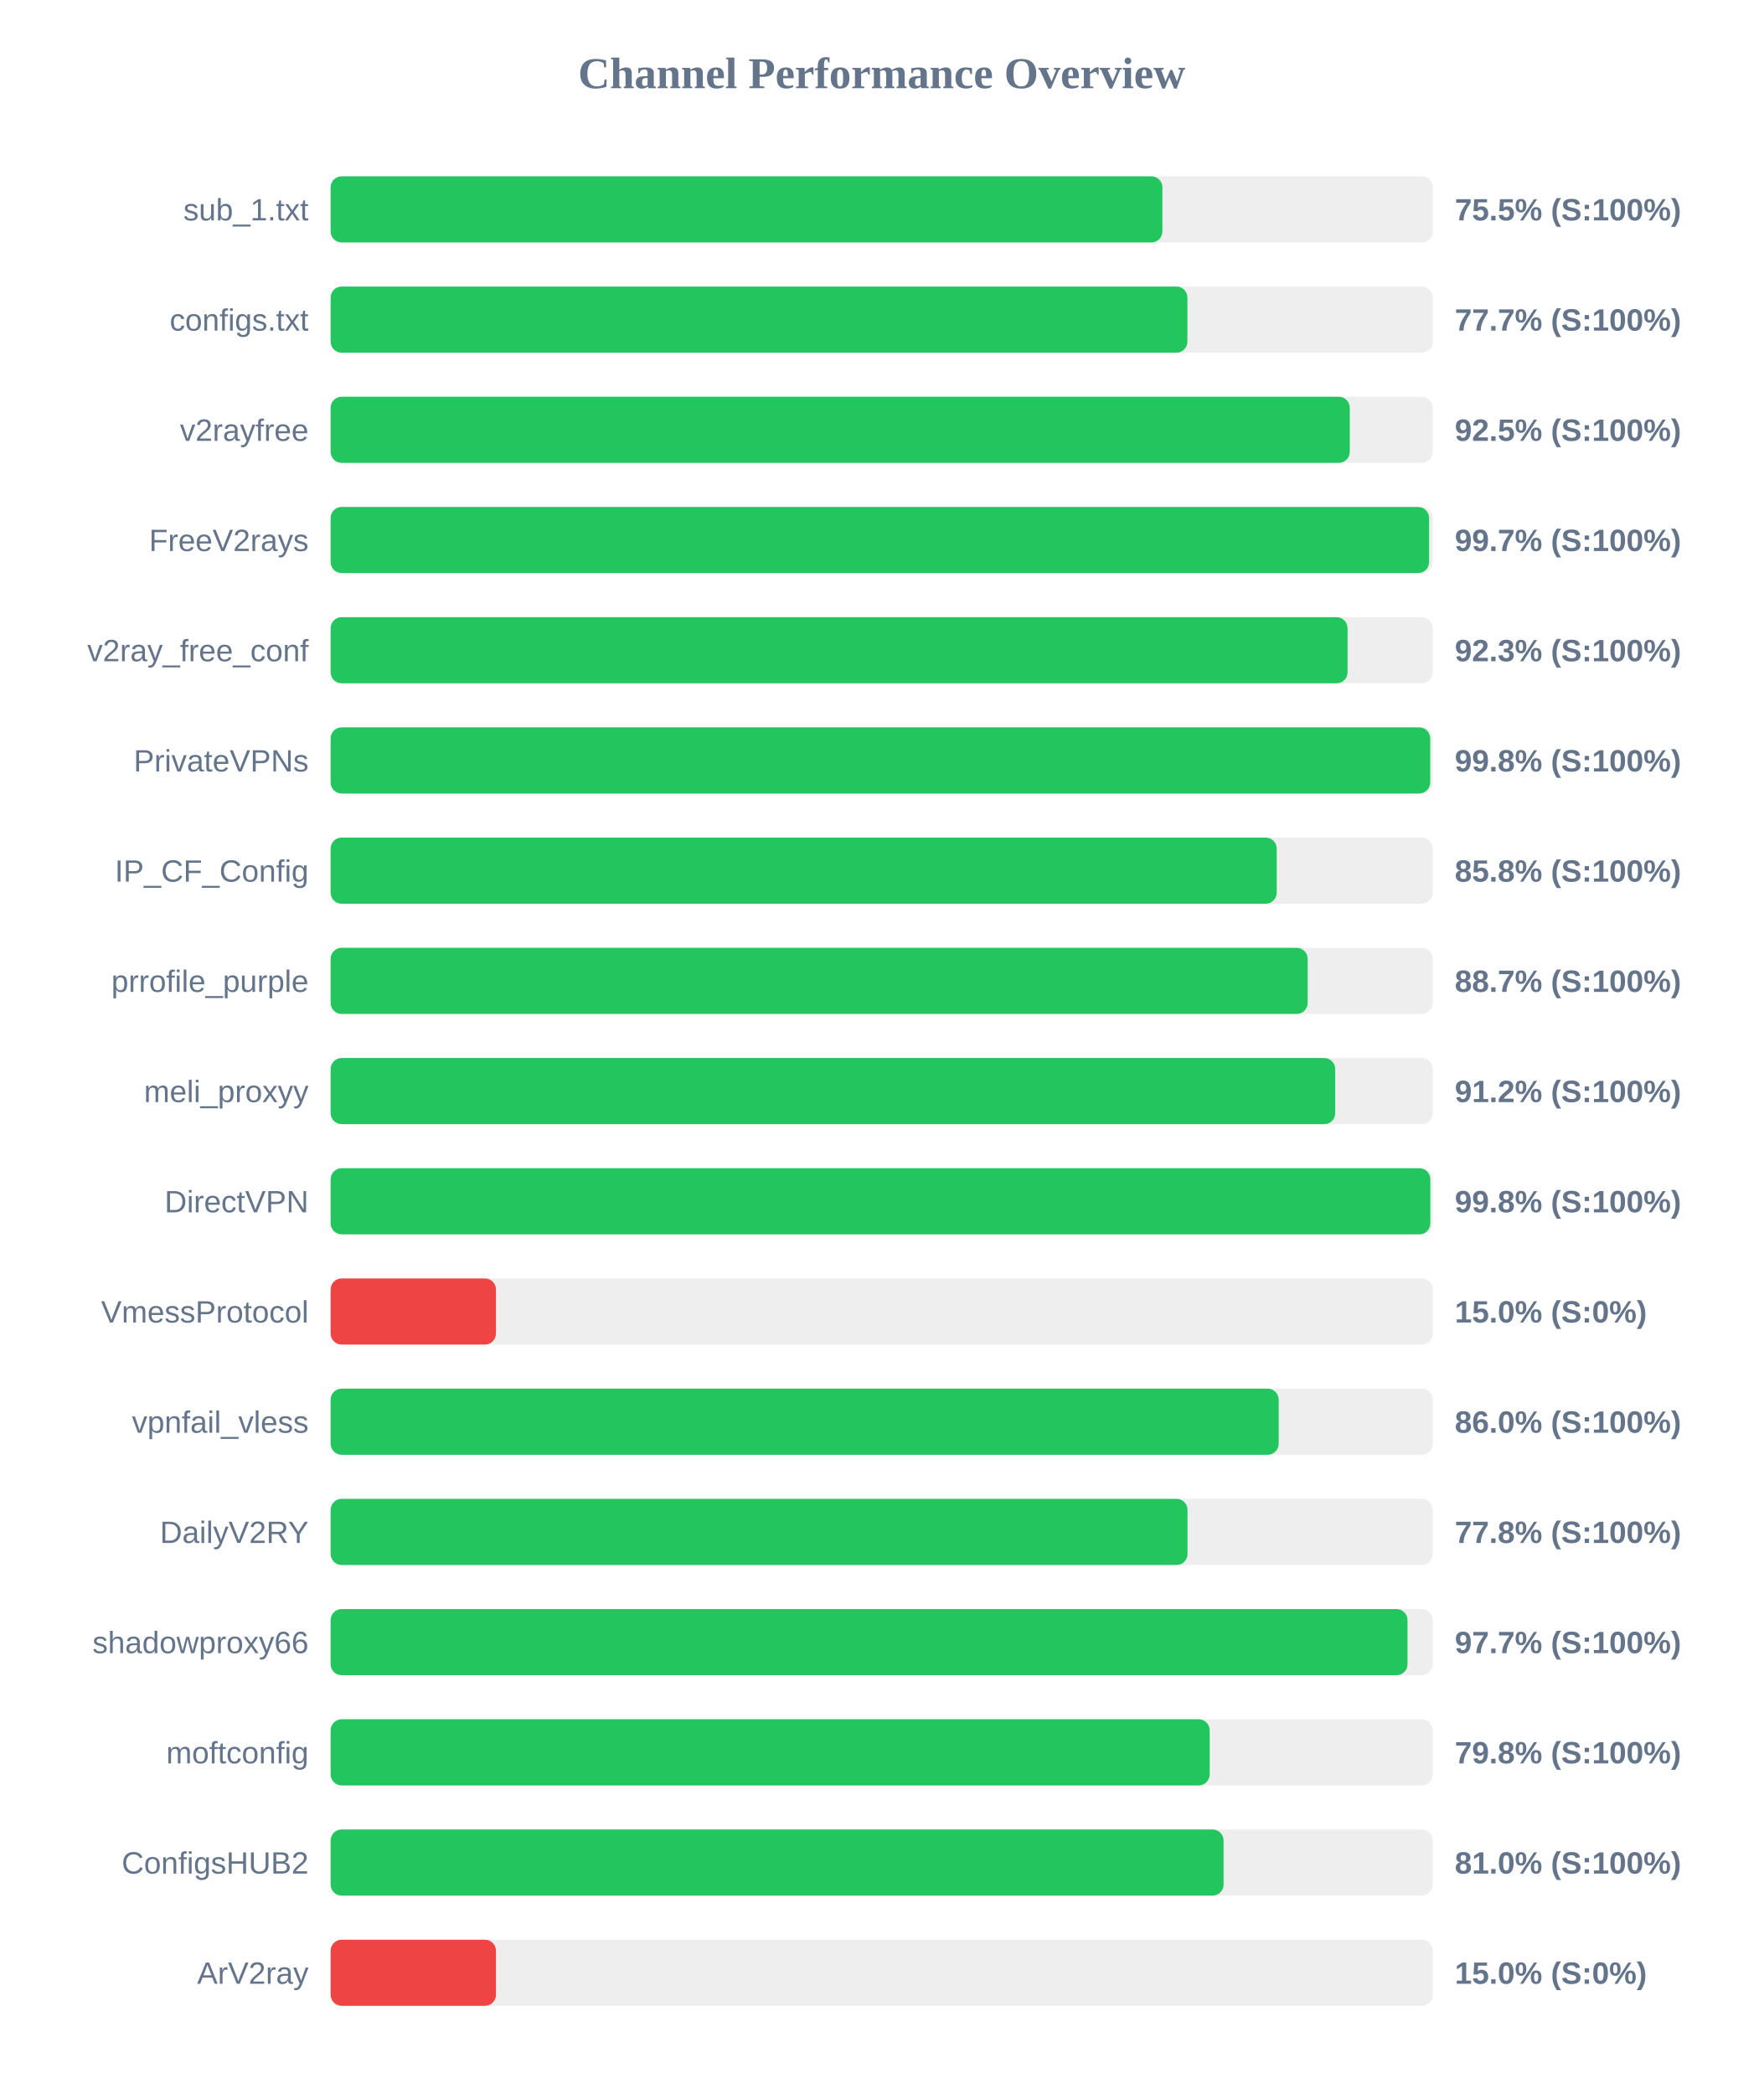
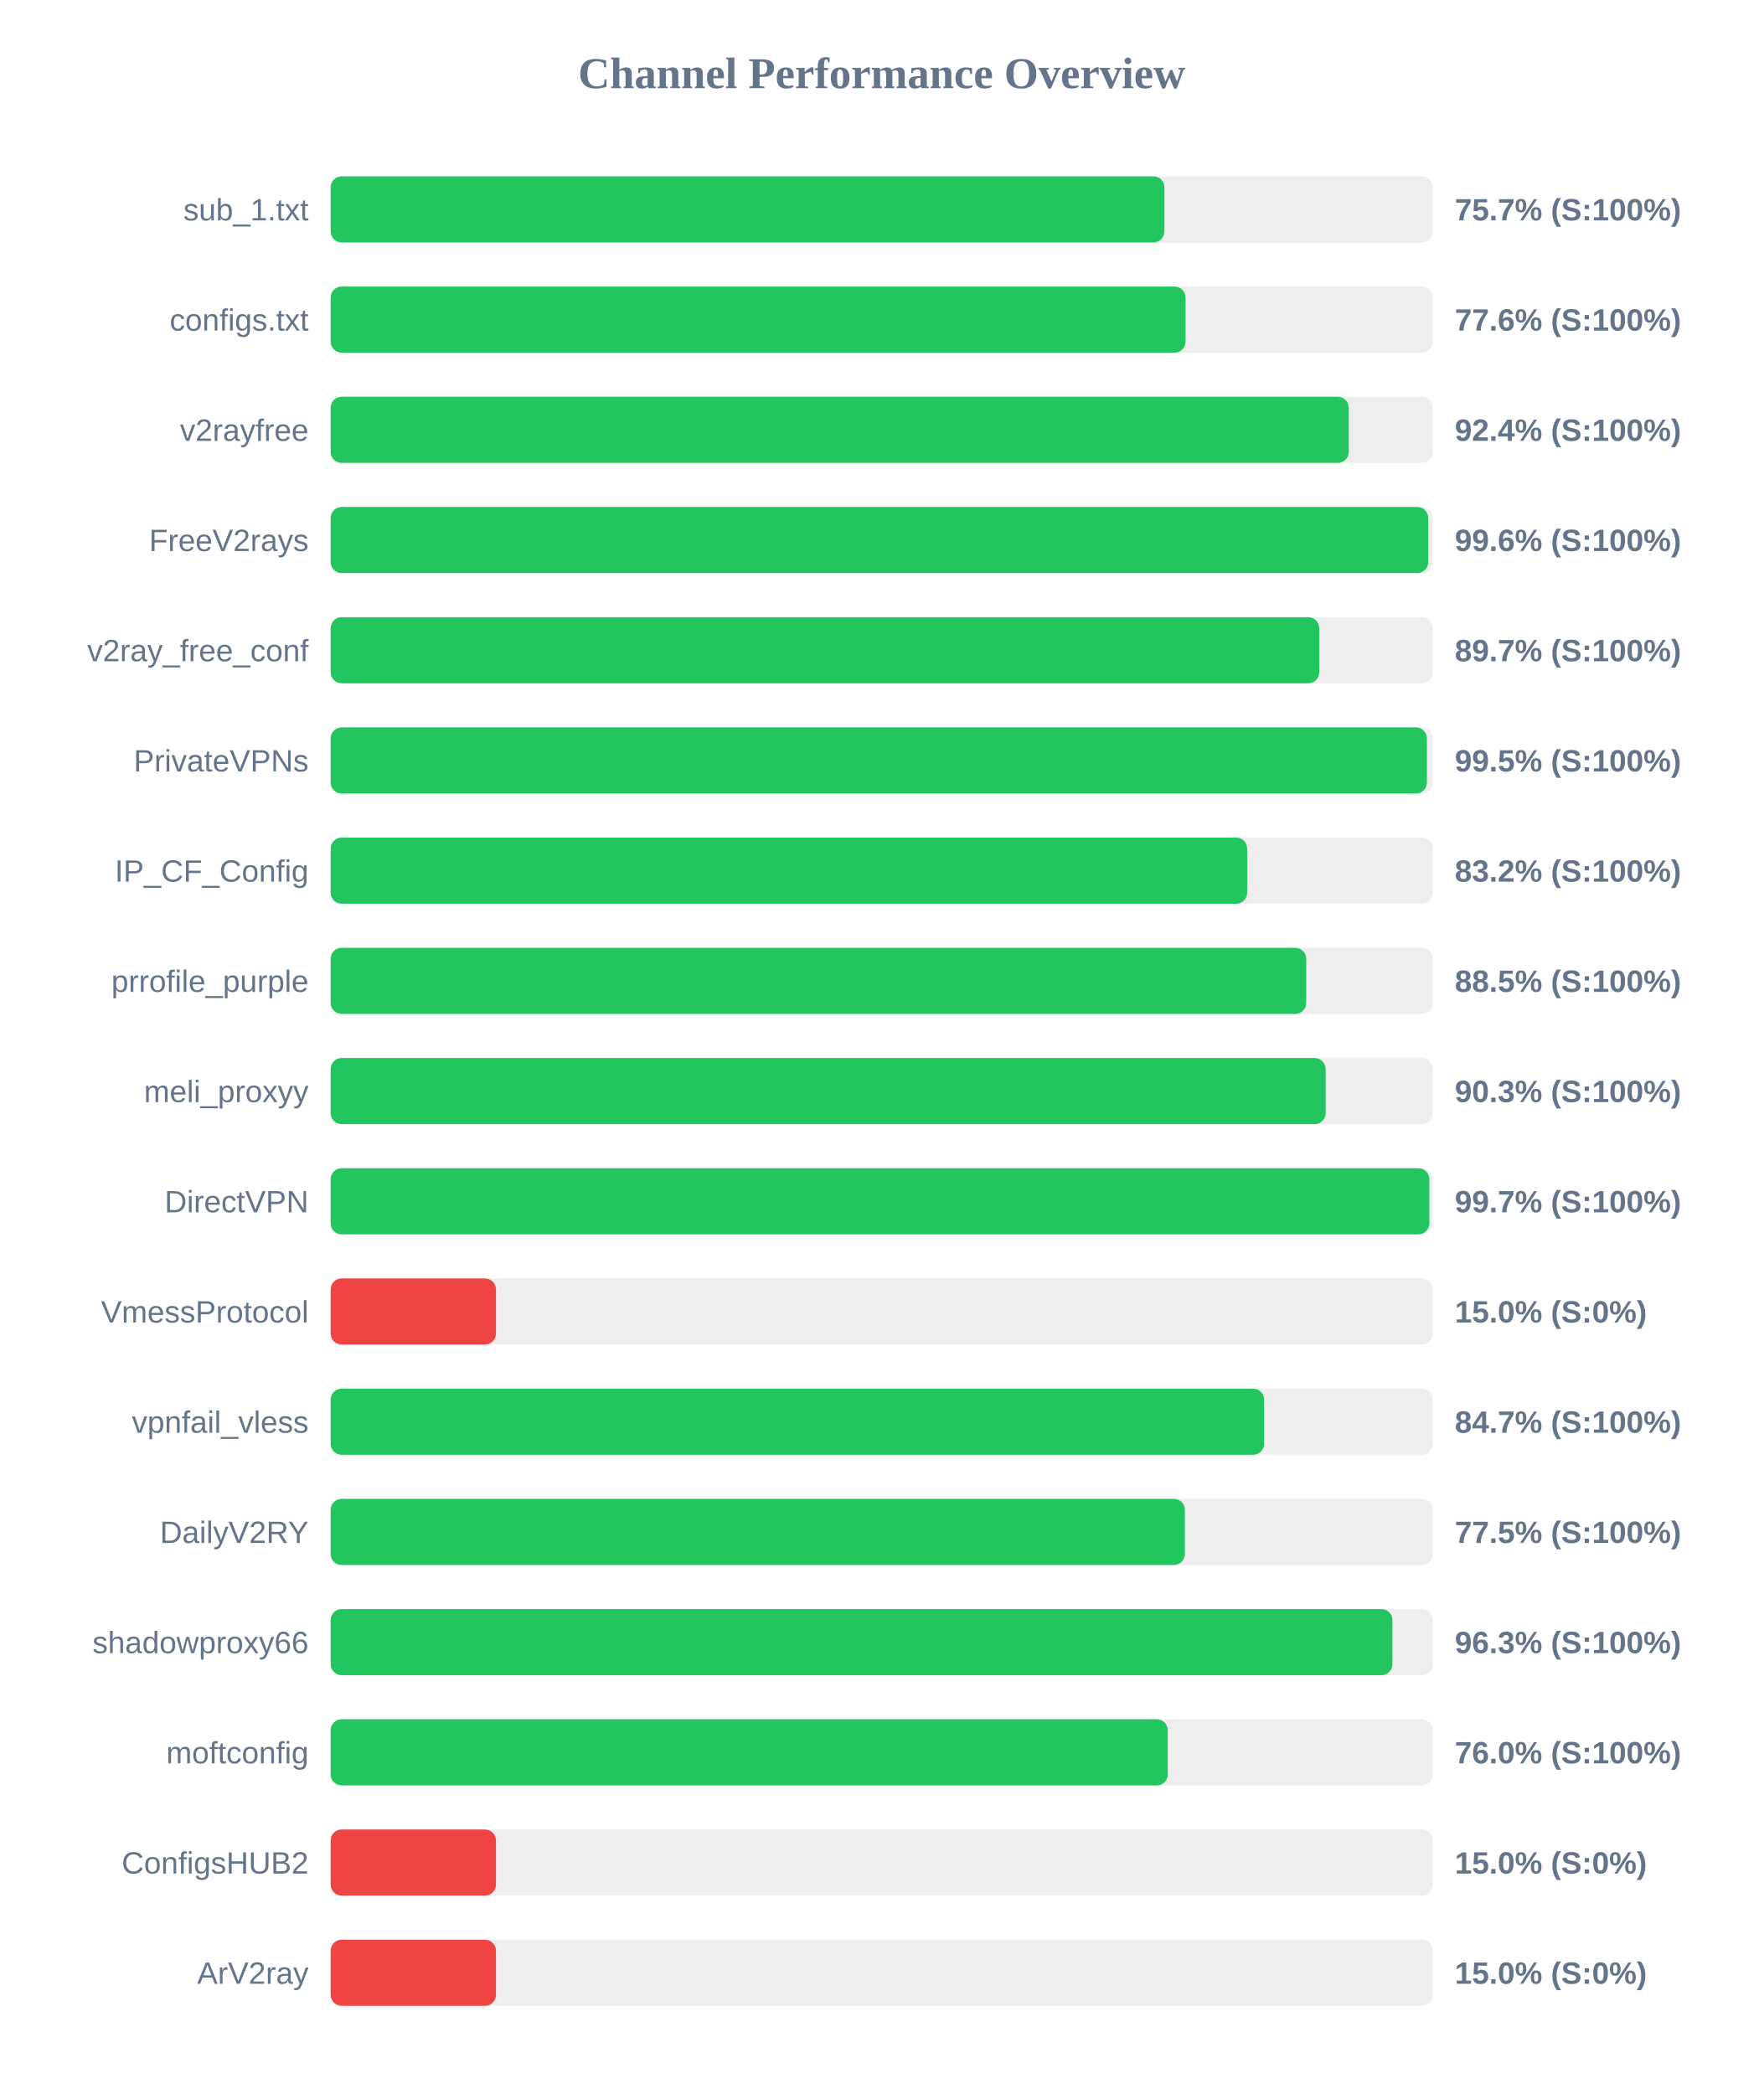
<svg xmlns="http://www.w3.org/2000/svg" width="800" height="950" version="1.1">
  <style>
        .row { font: 14px Arial; fill: #64748b; }
        .score { font: bold 14px Arial; fill: #64748b; }
    </style>
  <text x="400" y="40" text-anchor="middle" font-size="20px" font-weight="bold" fill="#64748b">Channel Performance Overview</text>
  <rect x="150" y="80" width="500" height="30" fill="#eee" rx="5" />
-   <rect x="150" y="80" width="377.35" height="30" fill="#22c55e" rx="5" />
+   <rect x="150" y="80" width="378.25" height="30" fill="#22c55e" rx="5" />
  <text x="140" y="100" text-anchor="end" class="row">sub_1.txt</text>
-   <text x="660" y="100" text-anchor="start" class="score">75.5% (S:100%)</text>
+   <text x="660" y="100" text-anchor="start" class="score">75.7% (S:100%)</text>
  <rect x="150" y="130" width="500" height="30" fill="#eee" rx="5" />
-   <rect x="150" y="130" width="388.7" height="30" fill="#22c55e" rx="5" />
+   <rect x="150" y="130" width="387.85" height="30" fill="#22c55e" rx="5" />
  <text x="140" y="150" text-anchor="end" class="row">configs.txt</text>
-   <text x="660" y="150" text-anchor="start" class="score">77.7% (S:100%)</text>
+   <text x="660" y="150" text-anchor="start" class="score">77.6% (S:100%)</text>
  <rect x="150" y="180" width="500" height="30" fill="#eee" rx="5" />
-   <rect x="150" y="180" width="462.35" height="30" fill="#22c55e" rx="5" />
+   <rect x="150" y="180" width="461.9" height="30" fill="#22c55e" rx="5" />
  <text x="140" y="200" text-anchor="end" class="row">v2rayfree</text>
-   <text x="660" y="200" text-anchor="start" class="score">92.5% (S:100%)</text>
+   <text x="660" y="200" text-anchor="start" class="score">92.4% (S:100%)</text>
  <rect x="150" y="230" width="500" height="30" fill="#eee" rx="5" />
-   <rect x="150" y="230" width="498.35" height="30" fill="#22c55e" rx="5" />
+   <rect x="150" y="230" width="497.95" height="30" fill="#22c55e" rx="5" />
  <text x="140" y="250" text-anchor="end" class="row">FreeV2rays</text>
-   <text x="660" y="250" text-anchor="start" class="score">99.7% (S:100%)</text>
+   <text x="660" y="250" text-anchor="start" class="score">99.6% (S:100%)</text>
  <rect x="150" y="280" width="500" height="30" fill="#eee" rx="5" />
-   <rect x="150" y="280" width="461.35" height="30" fill="#22c55e" rx="5" />
+   <rect x="150" y="280" width="448.5" height="30" fill="#22c55e" rx="5" />
  <text x="140" y="300" text-anchor="end" class="row">v2ray_free_conf</text>
-   <text x="660" y="300" text-anchor="start" class="score">92.3% (S:100%)</text>
+   <text x="660" y="300" text-anchor="start" class="score">89.7% (S:100%)</text>
  <rect x="150" y="330" width="500" height="30" fill="#eee" rx="5" />
-   <rect x="150" y="330" width="498.85" height="30" fill="#22c55e" rx="5" />
+   <rect x="150" y="330" width="497.35" height="30" fill="#22c55e" rx="5" />
  <text x="140" y="350" text-anchor="end" class="row">PrivateVPNs</text>
-   <text x="660" y="350" text-anchor="start" class="score">99.8% (S:100%)</text>
+   <text x="660" y="350" text-anchor="start" class="score">99.5% (S:100%)</text>
  <rect x="150" y="380" width="500" height="30" fill="#eee" rx="5" />
-   <rect x="150" y="380" width="429.2" height="30" fill="#22c55e" rx="5" />
+   <rect x="150" y="380" width="415.8" height="30" fill="#22c55e" rx="5" />
  <text x="140" y="400" text-anchor="end" class="row">IP_CF_Config</text>
-   <text x="660" y="400" text-anchor="start" class="score">85.8% (S:100%)</text>
+   <text x="660" y="400" text-anchor="start" class="score">83.2% (S:100%)</text>
  <rect x="150" y="430" width="500" height="30" fill="#eee" rx="5" />
-   <rect x="150" y="430" width="443.25" height="30" fill="#22c55e" rx="5" />
+   <rect x="150" y="430" width="442.6" height="30" fill="#22c55e" rx="5" />
  <text x="140" y="450" text-anchor="end" class="row">prrofile_purple</text>
-   <text x="660" y="450" text-anchor="start" class="score">88.7% (S:100%)</text>
+   <text x="660" y="450" text-anchor="start" class="score">88.5% (S:100%)</text>
  <rect x="150" y="480" width="500" height="30" fill="#eee" rx="5" />
-   <rect x="150" y="480" width="455.75" height="30" fill="#22c55e" rx="5" />
+   <rect x="150" y="480" width="451.4" height="30" fill="#22c55e" rx="5" />
  <text x="140" y="500" text-anchor="end" class="row">meli_proxyy</text>
-   <text x="660" y="500" text-anchor="start" class="score">91.2% (S:100%)</text>
+   <text x="660" y="500" text-anchor="start" class="score">90.3% (S:100%)</text>
  <rect x="150" y="530" width="500" height="30" fill="#eee" rx="5" />
-   <rect x="150" y="530" width="498.9" height="30" fill="#22c55e" rx="5" />
+   <rect x="150" y="530" width="498.45" height="30" fill="#22c55e" rx="5" />
  <text x="140" y="550" text-anchor="end" class="row">DirectVPN</text>
-   <text x="660" y="550" text-anchor="start" class="score">99.8% (S:100%)</text>
+   <text x="660" y="550" text-anchor="start" class="score">99.7% (S:100%)</text>
  <rect x="150" y="580" width="500" height="30" fill="#eee" rx="5" />
  <rect x="150" y="580" width="75.0" height="30" fill="#ef4444" rx="5" />
  <text x="140" y="600" text-anchor="end" class="row">VmessProtocol</text>
  <text x="660" y="600" text-anchor="start" class="score">15.0% (S:0%)</text>
  <rect x="150" y="630" width="500" height="30" fill="#eee" rx="5" />
-   <rect x="150" y="630" width="430.1" height="30" fill="#22c55e" rx="5" />
+   <rect x="150" y="630" width="423.5" height="30" fill="#22c55e" rx="5" />
  <text x="140" y="650" text-anchor="end" class="row">vpnfail_vless</text>
-   <text x="660" y="650" text-anchor="start" class="score">86.0% (S:100%)</text>
+   <text x="660" y="650" text-anchor="start" class="score">84.7% (S:100%)</text>
  <rect x="150" y="680" width="500" height="30" fill="#eee" rx="5" />
-   <rect x="150" y="680" width="388.75" height="30" fill="#22c55e" rx="5" />
+   <rect x="150" y="680" width="387.55" height="30" fill="#22c55e" rx="5" />
  <text x="140" y="700" text-anchor="end" class="row">DailyV2RY</text>
-   <text x="660" y="700" text-anchor="start" class="score">77.8% (S:100%)</text>
+   <text x="660" y="700" text-anchor="start" class="score">77.5% (S:100%)</text>
  <rect x="150" y="730" width="500" height="30" fill="#eee" rx="5" />
-   <rect x="150" y="730" width="488.55" height="30" fill="#22c55e" rx="5" />
+   <rect x="150" y="730" width="481.7" height="30" fill="#22c55e" rx="5" />
  <text x="140" y="750" text-anchor="end" class="row">shadowproxy66</text>
-   <text x="660" y="750" text-anchor="start" class="score">97.7% (S:100%)</text>
+   <text x="660" y="750" text-anchor="start" class="score">96.3% (S:100%)</text>
  <rect x="150" y="780" width="500" height="30" fill="#eee" rx="5" />
-   <rect x="150" y="780" width="398.8" height="30" fill="#22c55e" rx="5" />
+   <rect x="150" y="780" width="379.8" height="30" fill="#22c55e" rx="5" />
  <text x="140" y="800" text-anchor="end" class="row">moftconfig</text>
-   <text x="660" y="800" text-anchor="start" class="score">79.8% (S:100%)</text>
+   <text x="660" y="800" text-anchor="start" class="score">76.0% (S:100%)</text>
  <rect x="150" y="830" width="500" height="30" fill="#eee" rx="5" />
-   <rect x="150" y="830" width="405.1" height="30" fill="#22c55e" rx="5" />
+   <rect x="150" y="830" width="75.0" height="30" fill="#ef4444" rx="5" />
  <text x="140" y="850" text-anchor="end" class="row">ConfigsHUB2</text>
-   <text x="660" y="850" text-anchor="start" class="score">81.0% (S:100%)</text>
+   <text x="660" y="850" text-anchor="start" class="score">15.0% (S:0%)</text>
  <rect x="150" y="880" width="500" height="30" fill="#eee" rx="5" />
  <rect x="150" y="880" width="75.0" height="30" fill="#ef4444" rx="5" />
  <text x="140" y="900" text-anchor="end" class="row">ArV2ray</text>
  <text x="660" y="900" text-anchor="start" class="score">15.0% (S:0%)</text>
</svg>
